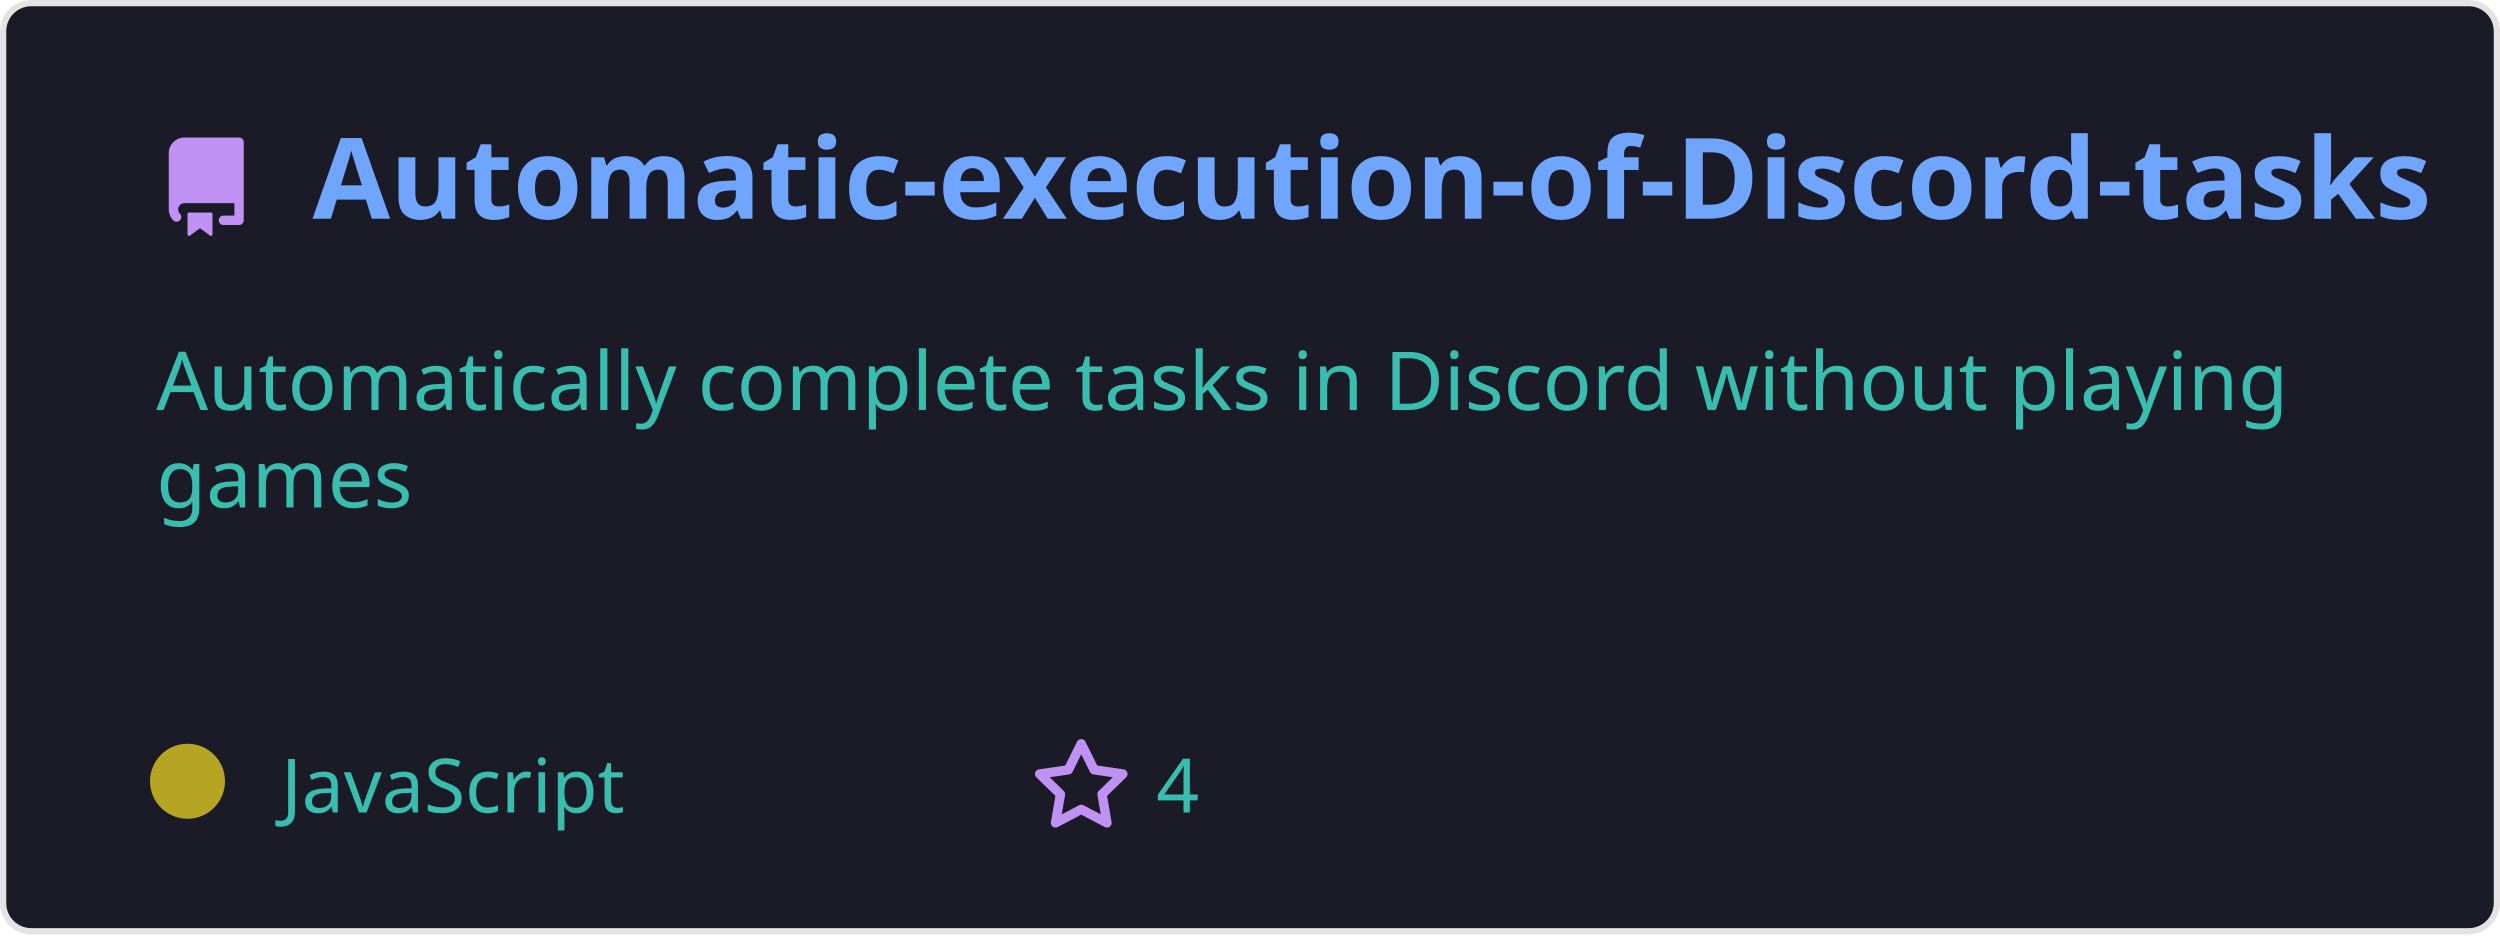
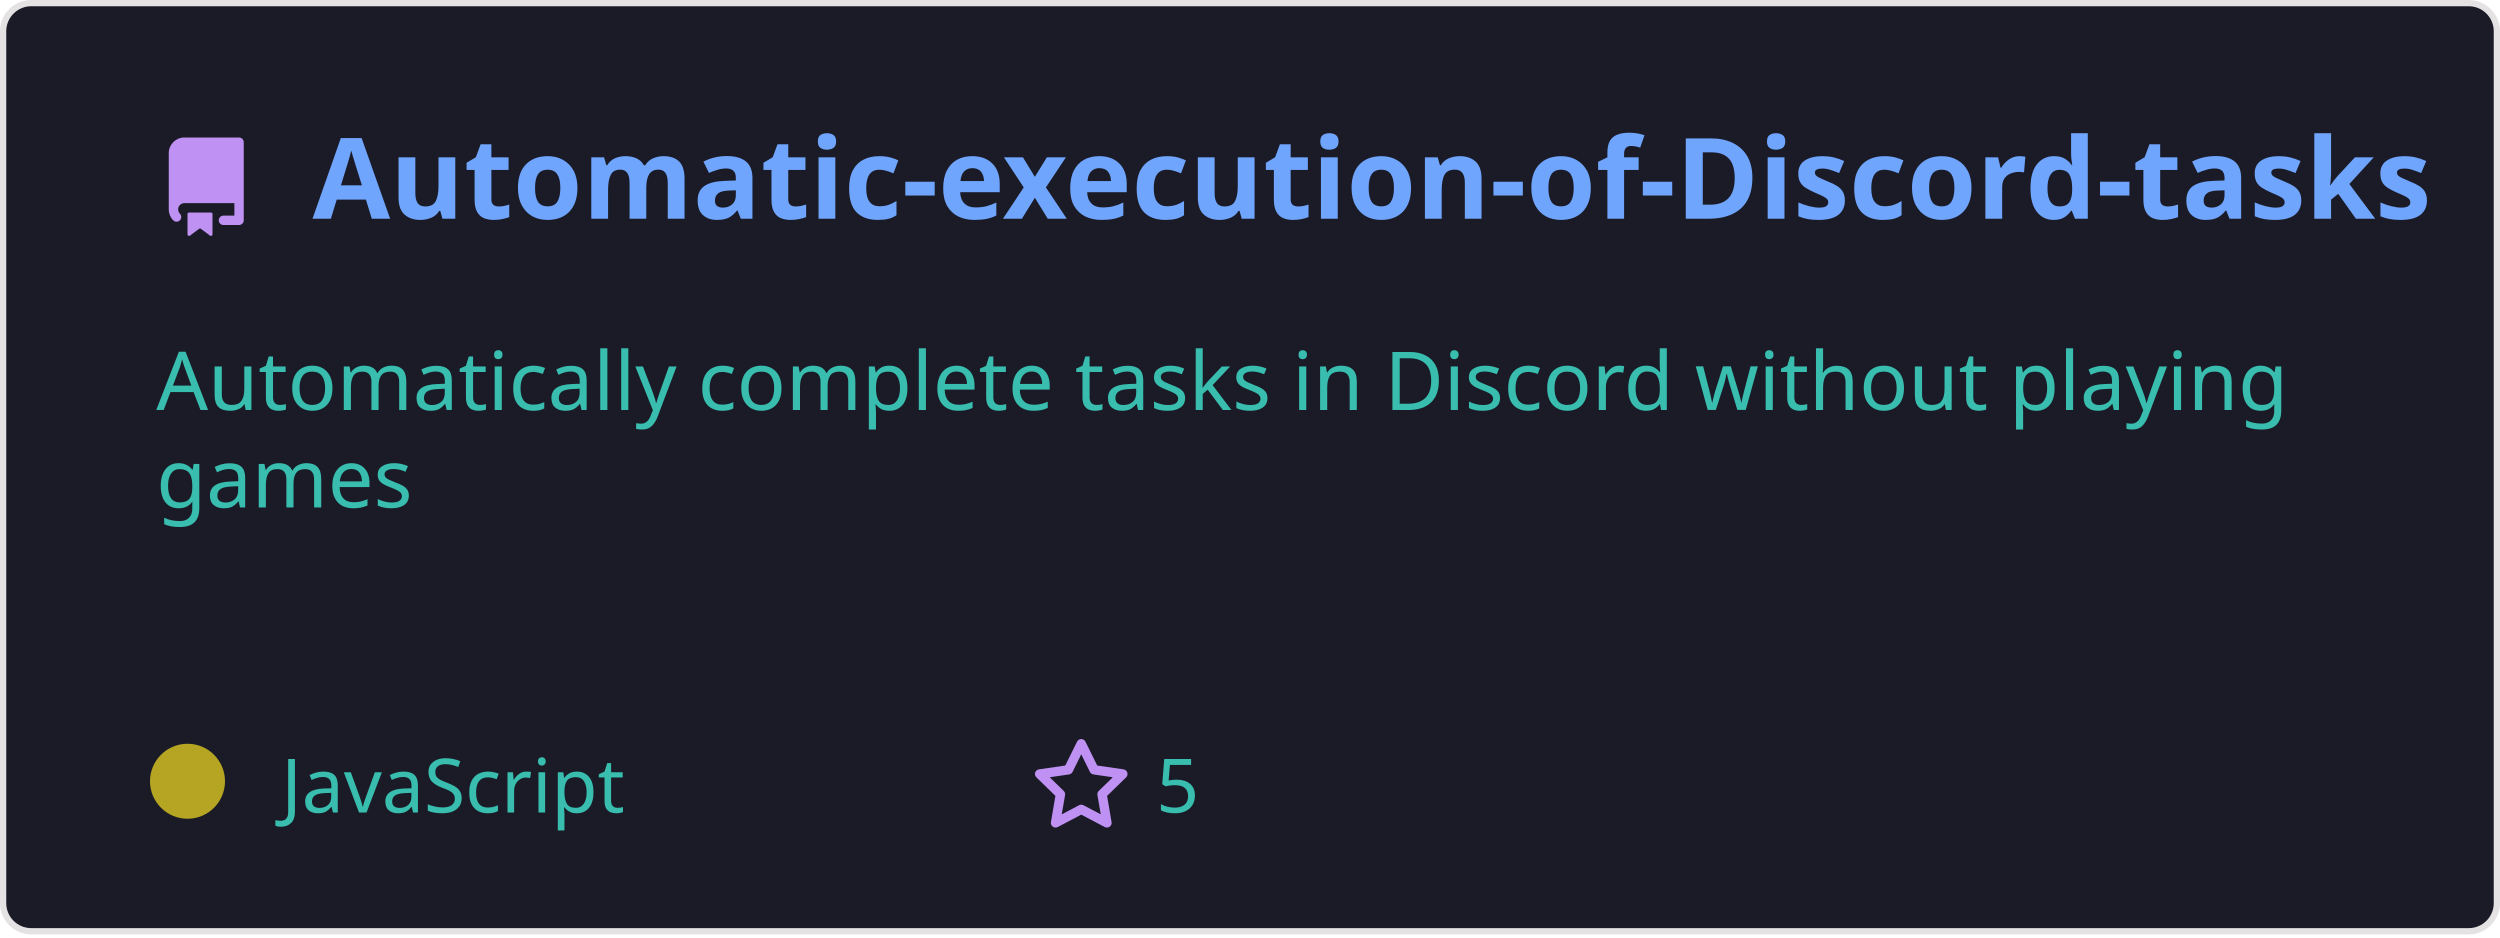
<svg xmlns="http://www.w3.org/2000/svg" width="400" height="150" viewBox="0 0 400 150" fill="none" role="img">
  <style>
    .header { font: 600 18px 'Segoe UI', Ubuntu, Sans-Serif; fill: #70a5fd; }
    .description { font: 400 13px 'Segoe UI', Ubuntu, Sans-Serif; fill: #38bdae; }
    .gray { font: 400 12px 'Segoe UI', Ubuntu, Sans-Serif; fill: #38bdae; }
    .icon { fill: #bf91f3; }
  </style>
  <rect x="0.5" y="0.5" rx="4.5" width="399" height="99%" fill="#1a1b27" stroke="#e4e2e2" />
  <g transform="translate(25, 35)">
    <path class="icon" d="M2 2.5A2.5 2.5 0 014.5 0h8.75a.75.75 0 01.75.75v12.5a.75.75 0 01-.75.75h-2.5a.75.75 0 110-1.5h1.75v-2h-8a1 1 0 00-.714 1.7.75.75 0 01-1.072 1.05A2.495 2.495 0 012 11.5v-9zm10.5-1V9h-8c-.356 0-.694.074-1 .208V2.5a1 1 0 011-1h8zM5 12.25v3.25a.25.25 0 00.4.2l1.45-1.087a.25.25 0 01.3 0L8.6 15.7a.25.25 0 00.4-.2v-3.25a.25.25 0 00-.25-.25h-3.5a.25.25 0 00-.25.25z" transform="translate(0, -13)" />
    <text x="25" y="0" class="header">Automatic-execution-of-Discord-tasks</text>
  </g>
  <g transform="translate(0, 55)">
    <text class="description" x="25" y="-5">
      <tspan dy="1.2em" x="25">Automatically complete tasks in Discord without playing </tspan>
      <tspan dy="1.2em" x="25">games</tspan>
      <tspan dy="1.2em" x="25"> </tspan>
    </text>
    <g transform="translate(30, 75)">
      <circle cx="0" cy="-5" r="6" fill="rgba(182, 165, 34, 1)" />
      <text class="gray" x="15">JavaScript</text>
      <path class="icon" d="M8 .25a.75.75 0 01.673.418l1.882 3.815 4.21.612a.75.75 0 01.416 1.279l-3.046 2.97.719 4.192a.75.75 0 01-1.088.791L8 12.347l-3.766 1.98a.75.75 0 01-1.088-.79l.72-4.194L.818 6.374a.75.75 0 01.416-1.28l4.21-.611L7.327.668A.75.75 0 018 .25zm0 2.445L6.615 5.5a.75.75 0 01-.564.41l-3.097.45 2.24 2.184a.75.75 0 01.216.664l-.528 3.084 2.769-1.456a.75.75 0 01.698 0l2.77 1.456-.53-3.084a.75.75 0 01.216-.664l2.24-2.183-3.096-.45a.75.75 0 01-.564-.41L8 2.694z" transform="translate(135, -12)" />
-       <text class="gray" x="155">4</text>
+       <text class="gray" x="155">5</text>
    </g>
  </g>
</svg>
